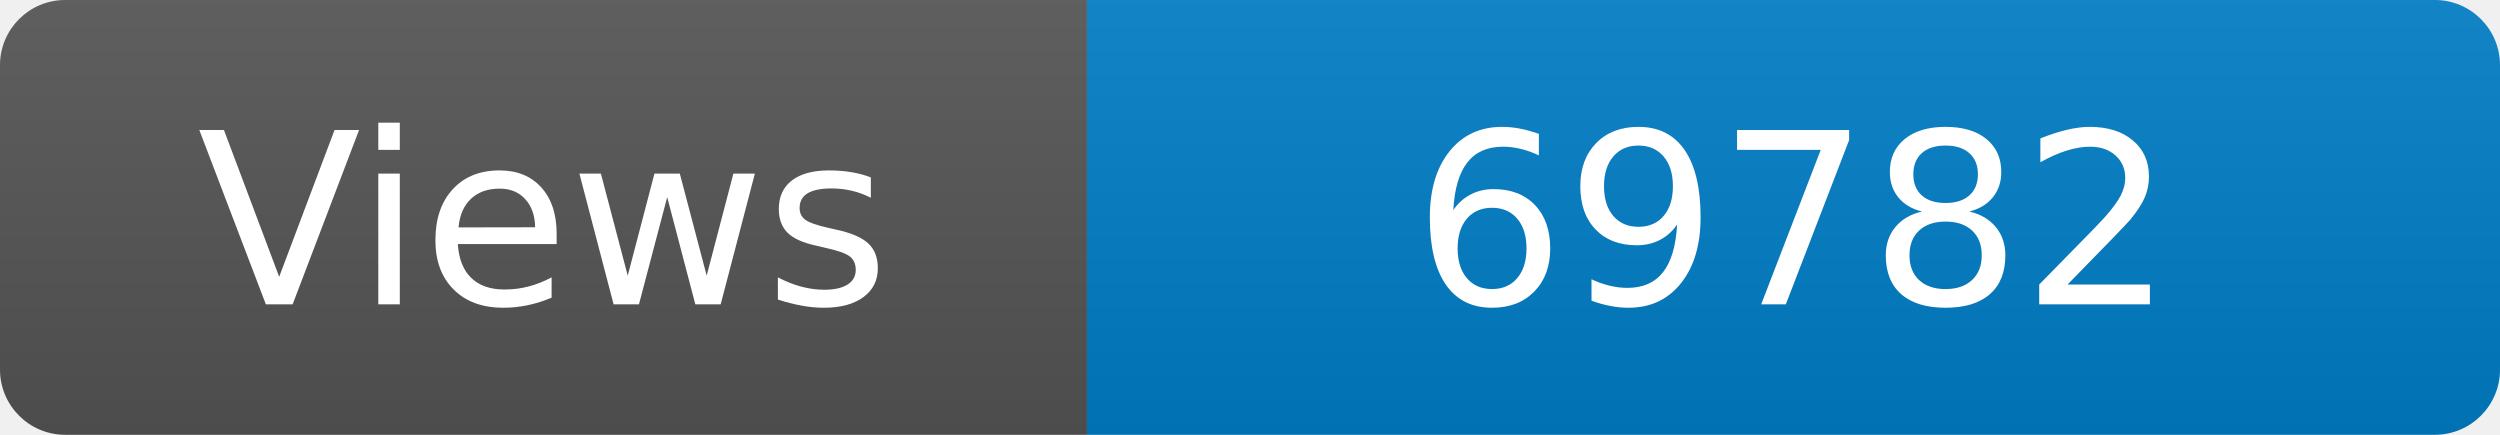
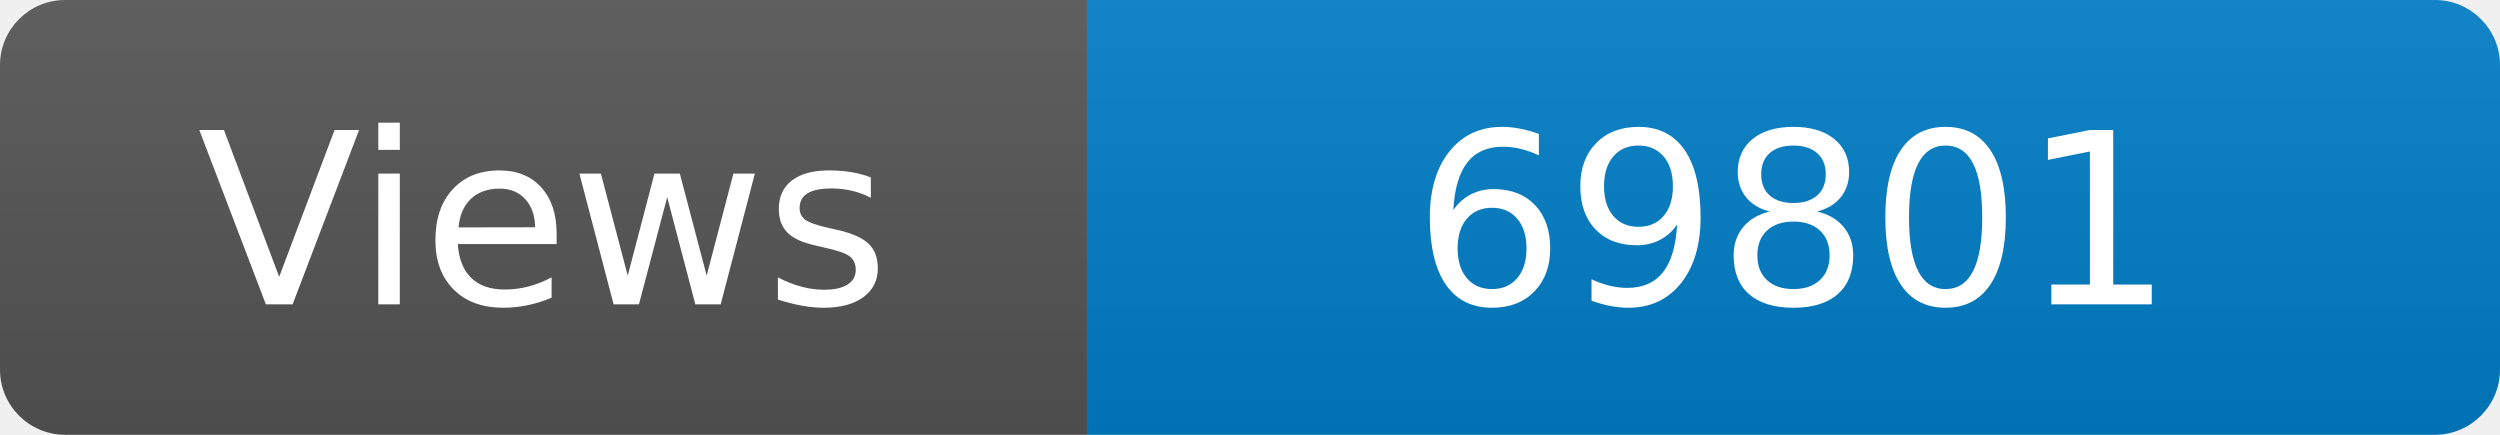
<svg xmlns="http://www.w3.org/2000/svg" width="115" height="20" role="img" aria-label="Maintained?: yes">
  <linearGradient id="s" x2="0" y2="100%">
    <stop offset="0" stop-color="#bbb" stop-opacity=".1" />
    <stop offset="1" stop-opacity=".1" />
  </linearGradient>
  <clipPath id="r">
    <rect width="115" height="20" rx="3" fill="#fff" />
  </clipPath>
  <g clip-path="url(#r)">
    <rect width="50" height="20" fill="#555" />
    <rect x="50" width="160" height="20" fill="#007ec6" />
    <rect width="115" height="20" fill="url(#s)" />
  </g>
  <g fill="#fff" text-anchor="middle" font-family="Verdana,Geneva,DejaVu Sans,sans-serif" font-size="110">
    <text x="250" y="140" transform="scale(.1)" fill="#fff">Views</text>
-     <text x="825" y="140" transform="scale(.1)" fill="#fff">69782</text>
+     <text x="825" y="140" transform="scale(.1)" fill="#fff">69801</text>
  </g>
</svg>
